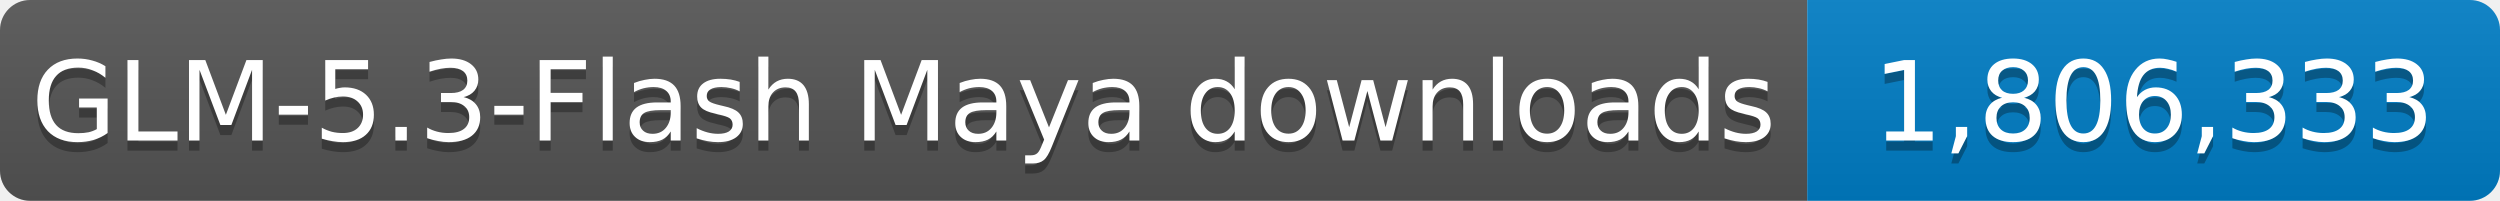
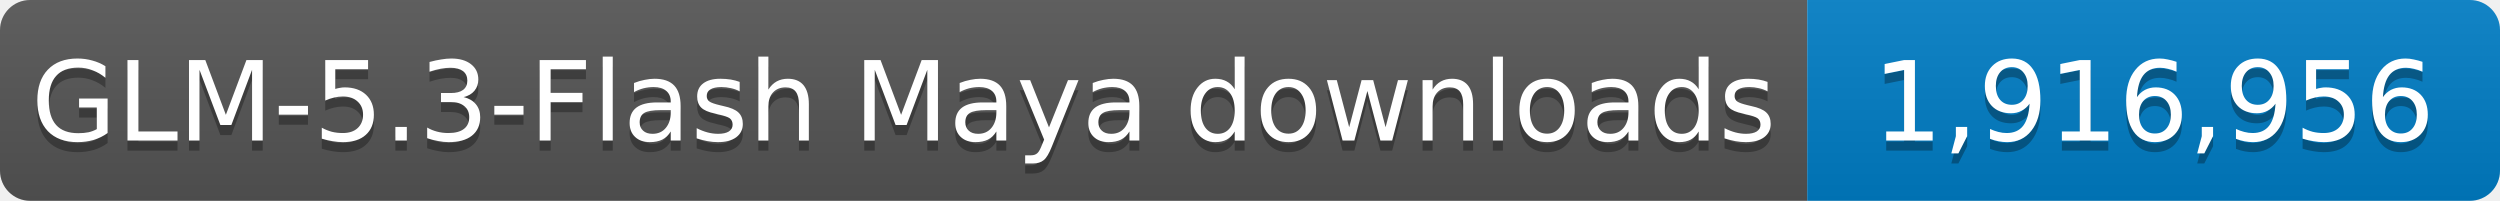
- <svg xmlns="http://www.w3.org/2000/svg" width="249" height="20" role="img" aria-label="GLM-5.3-Flash Maya downloads: 1,806,333">
+ <svg xmlns="http://www.w3.org/2000/svg" width="249" height="20" role="img" aria-label="GLM-5.3-Flash Maya downloads: 1,916,956">
  <linearGradient id="s" x2="0" y2="100%">
    <stop offset="0" stop-color="#bbb" stop-opacity=".1" />
    <stop offset="1" stop-opacity=".1" />
  </linearGradient>
  <clipPath id="r">
    <rect width="249" height="20" rx="3" fill="#fff" />
  </clipPath>
  <g clip-path="url(#r)">
    <rect width="180" height="20" fill="#555" />
    <rect x="180" width="69" height="20" fill="#007ec6" />
    <rect width="249" height="20" fill="url(#s)" />
  </g>
  <g fill="#fff" text-anchor="middle" font-family="Verdana,Geneva,DejaVu Sans,sans-serif" font-size="11">
    <text x="90.0" y="15" fill="#010101" fill-opacity=".3" textLength="170" lengthAdjust="spacingAndGlyphs">GLM-5.3-Flash Maya downloads</text>
    <text x="90.0" y="14" textLength="170" lengthAdjust="spacingAndGlyphs">GLM-5.3-Flash Maya downloads</text>
-     <text x="214.5" y="15" fill="#010101" fill-opacity=".3" textLength="59" lengthAdjust="spacingAndGlyphs">1,806,333</text>
-     <text x="214.5" y="14" textLength="59" lengthAdjust="spacingAndGlyphs">1,806,333</text>
+     <text x="214.5" y="15" fill="#010101" fill-opacity=".3" textLength="59" lengthAdjust="spacingAndGlyphs">1,916,956</text>
+     <text x="214.5" y="14" textLength="59" lengthAdjust="spacingAndGlyphs">1,916,956</text>
  </g>
</svg>
